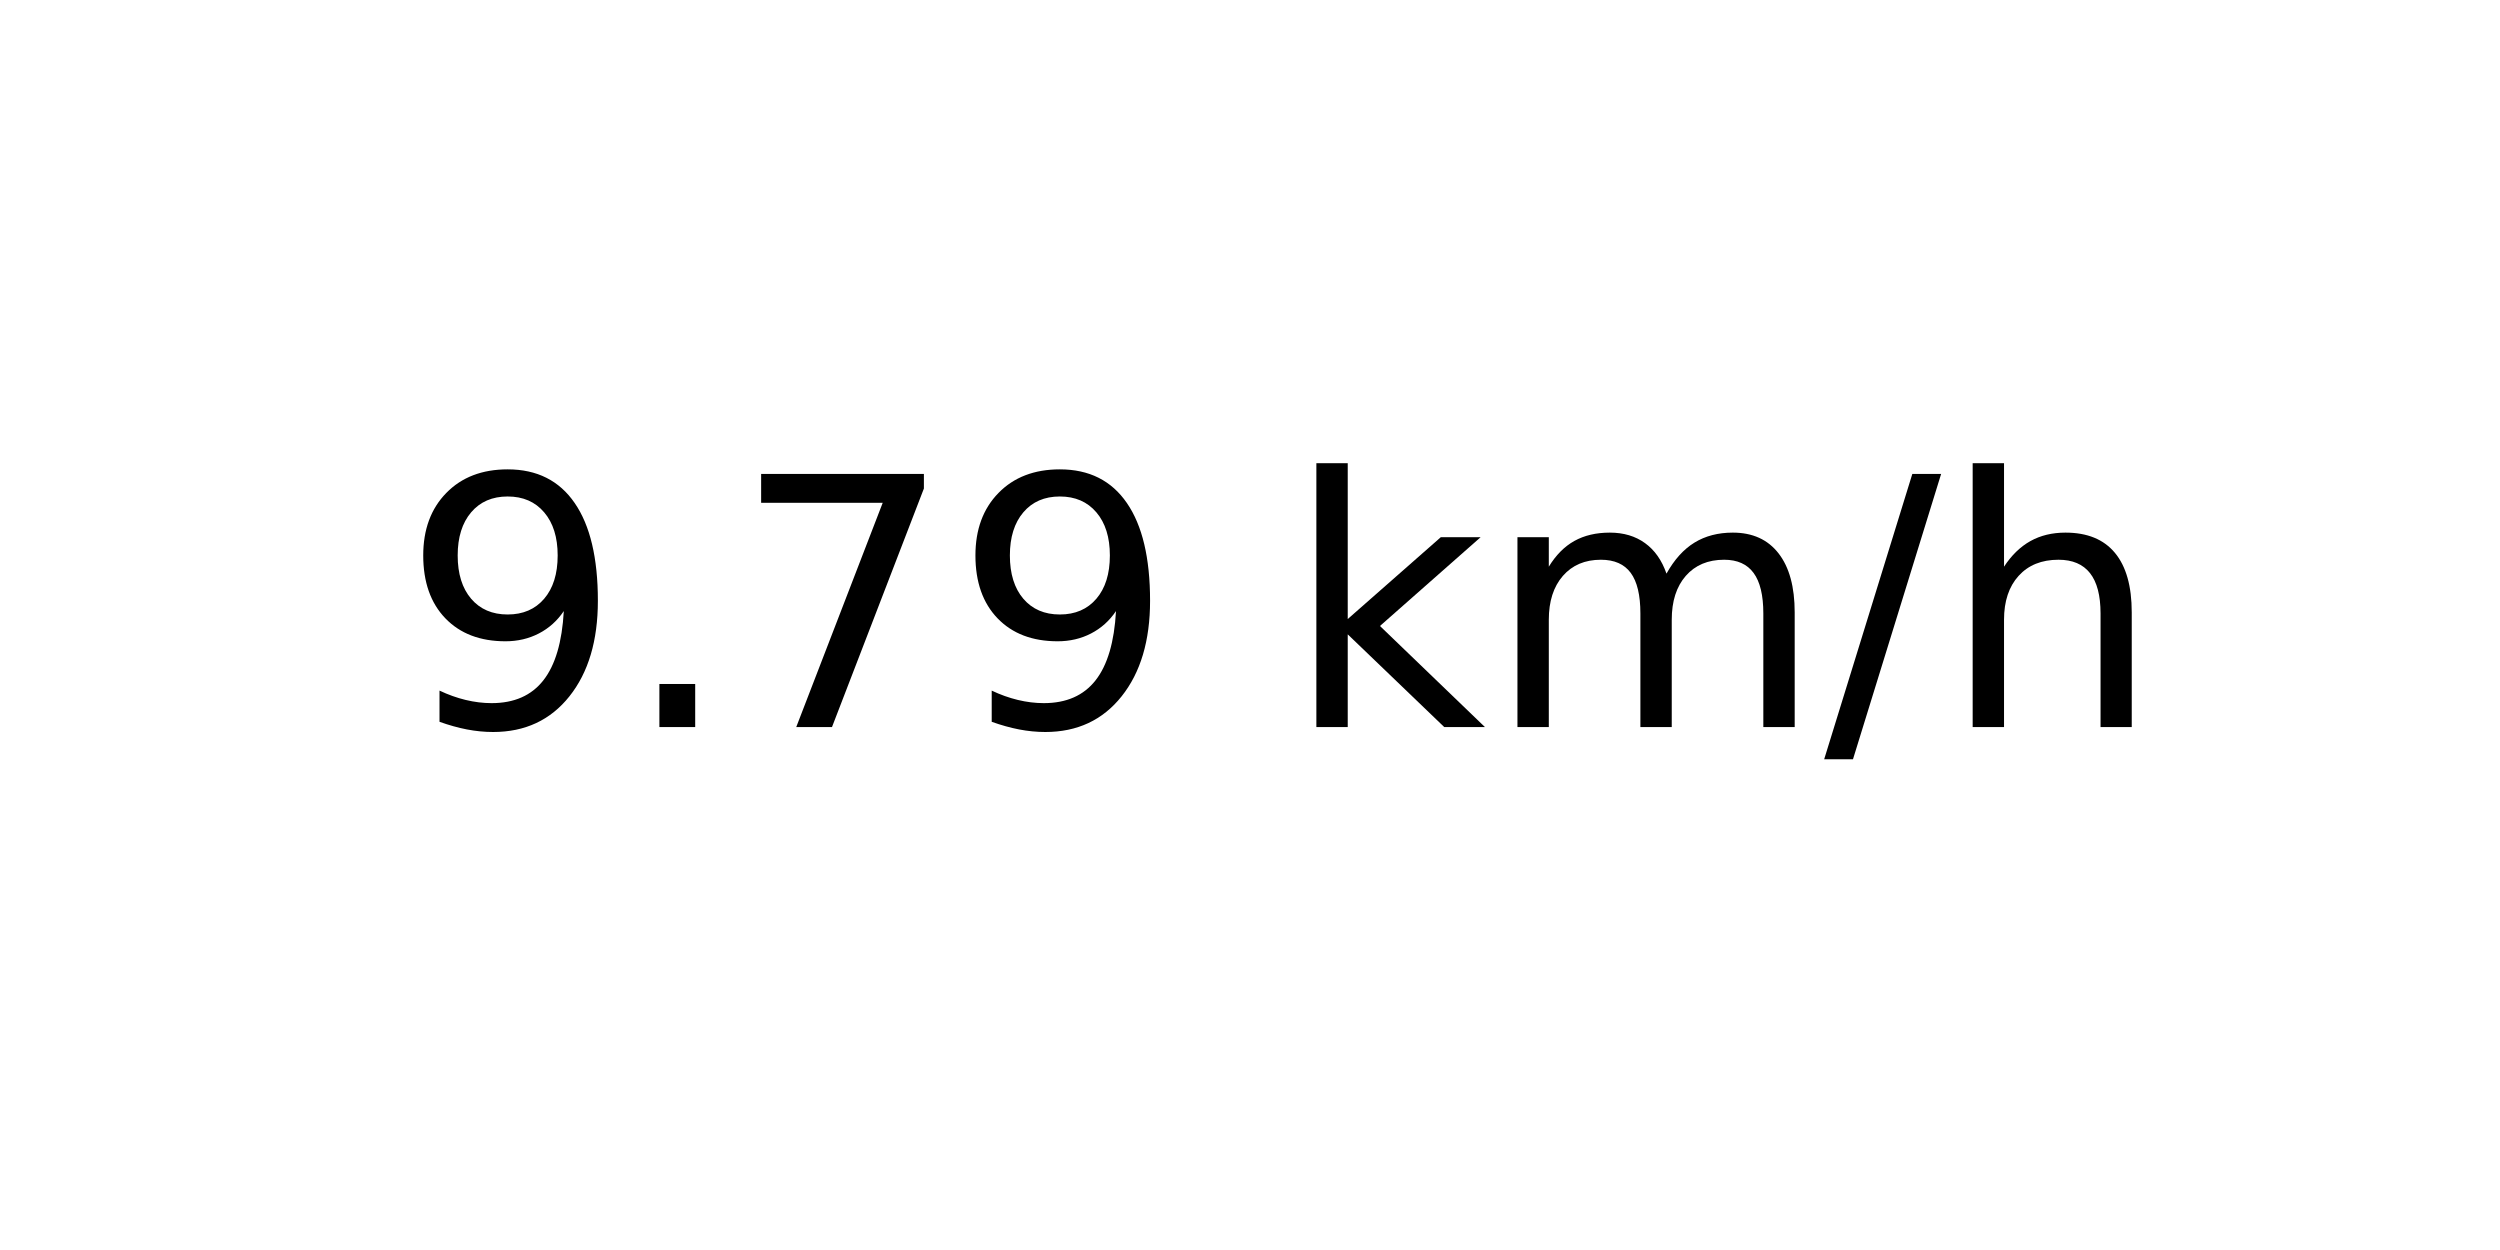
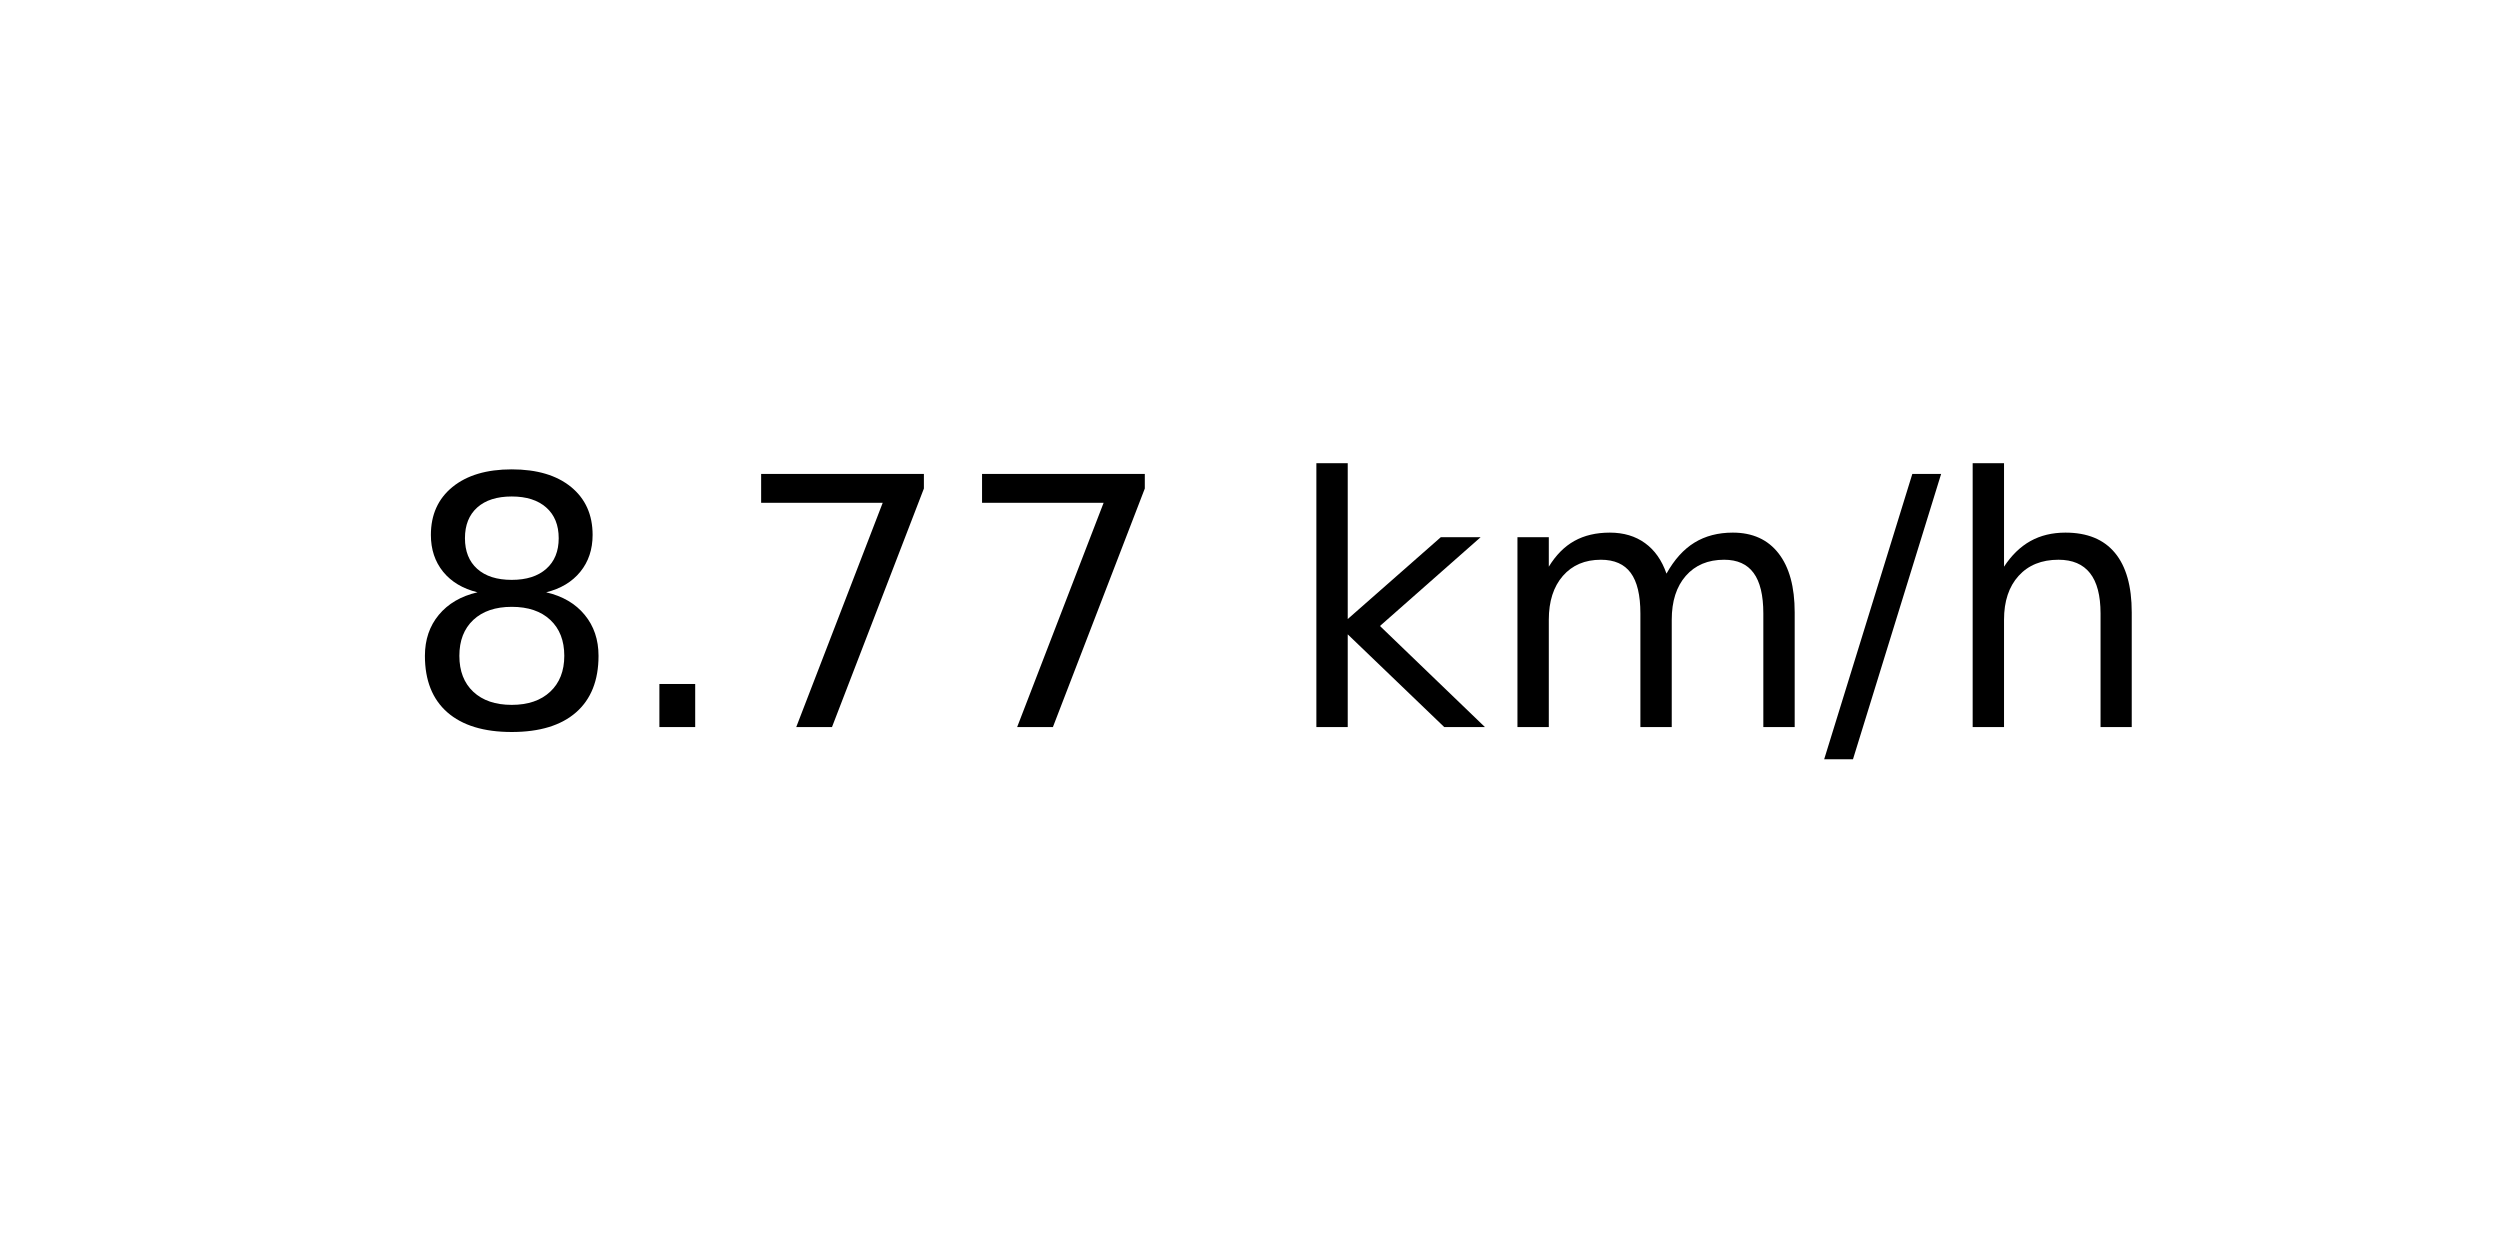
<svg xmlns="http://www.w3.org/2000/svg" xmlns:xlink="http://www.w3.org/1999/xlink" width="72pt" height="36pt" viewBox="0 0 72 36" version="1.1">
  <defs>
    <style type="text/css">*{stroke-linejoin: round; stroke-linecap: butt}</style>
  </defs>
  <g id="figure_1">
    <g id="axes_1">
      <g id="text_1">
        <g transform="translate(11.55937 20.93937) scale(0.1 -0.1)">
          <defs>
-             <path id="DejaVuSans-39" d="M 703 97  L 703 672  Q 941 559 1184 500  Q 1428 441 1663 441  Q 2288 441 2617 861  Q 2947 1281 2994 2138  Q 2813 1869 2534 1725  Q 2256 1581 1919 1581  Q 1219 1581 811 2004  Q 403 2428 403 3163  Q 403 3881 828 4315  Q 1253 4750 1959 4750  Q 2769 4750 3195 4129  Q 3622 3509 3622 2328  Q 3622 1225 3098 567  Q 2575 -91 1691 -91  Q 1453 -91 1209 -44  Q 966 3 703 97  z M 1959 2075  Q 2384 2075 2632 2365  Q 2881 2656 2881 3163  Q 2881 3666 2632 3958  Q 2384 4250 1959 4250  Q 1534 4250 1286 3958  Q 1038 3666 1038 3163  Q 1038 2656 1286 2365  Q 1534 2075 1959 2075  z " transform="scale(0.015625)" />
+             <path id="DejaVuSans-38" d="M 2034 2216  Q 1584 2216 1326 1975  Q 1069 1734 1069 1313  Q 1069 891 1326 650  Q 1584 409 2034 409  Q 2484 409 2743 651  Q 3003 894 3003 1313  Q 3003 1734 2745 1975  Q 2488 2216 2034 2216  z M 1403 2484  Q 997 2584 770 2862  Q 544 3141 544 3541  Q 544 4100 942 4425  Q 1341 4750 2034 4750  Q 2731 4750 3128 4425  Q 3525 4100 3525 3541  Q 3525 3141 3298 2862  Q 3072 2584 2669 2484  Q 3125 2378 3379 2068  Q 3634 1759 3634 1313  Q 3634 634 3220 271  Q 2806 -91 2034 -91  Q 1263 -91 848 271  Q 434 634 434 1313  Q 434 1759 690 2068  Q 947 2378 1403 2484  z M 1172 3481  Q 1172 3119 1398 2916  Q 1625 2713 2034 2713  Q 2441 2713 2670 2916  Q 2900 3119 2900 3481  Q 2900 3844 2670 4047  Q 2441 4250 2034 4250  Q 1625 4250 1398 4047  Q 1172 3844 1172 3481  z " transform="scale(0.015625)" />
            <path id="DejaVuSans-2e" d="M 684 794  L 1344 794  L 1344 0  L 684 0  L 684 794  z " transform="scale(0.015625)" />
            <path id="DejaVuSans-37" d="M 525 4666  L 3525 4666  L 3525 4397  L 1831 0  L 1172 0  L 2766 4134  L 525 4134  L 525 4666  z " transform="scale(0.015625)" />
            <path id="DejaVuSans-20" transform="scale(0.015625)" />
            <path id="DejaVuSans-6b" d="M 581 4863  L 1159 4863  L 1159 1991  L 2875 3500  L 3609 3500  L 1753 1863  L 3688 0  L 2938 0  L 1159 1709  L 1159 0  L 581 0  L 581 4863  z " transform="scale(0.015625)" />
            <path id="DejaVuSans-6d" d="M 3328 2828  Q 3544 3216 3844 3400  Q 4144 3584 4550 3584  Q 5097 3584 5394 3201  Q 5691 2819 5691 2113  L 5691 0  L 5113 0  L 5113 2094  Q 5113 2597 4934 2840  Q 4756 3084 4391 3084  Q 3944 3084 3684 2787  Q 3425 2491 3425 1978  L 3425 0  L 2847 0  L 2847 2094  Q 2847 2600 2669 2842  Q 2491 3084 2119 3084  Q 1678 3084 1418 2786  Q 1159 2488 1159 1978  L 1159 0  L 581 0  L 581 3500  L 1159 3500  L 1159 2956  Q 1356 3278 1631 3431  Q 1906 3584 2284 3584  Q 2666 3584 2933 3390  Q 3200 3197 3328 2828  z " transform="scale(0.015625)" />
            <path id="DejaVuSans-2f" d="M 1625 4666  L 2156 4666  L 531 -594  L 0 -594  L 1625 4666  z " transform="scale(0.015625)" />
            <path id="DejaVuSans-68" d="M 3513 2113  L 3513 0  L 2938 0  L 2938 2094  Q 2938 2591 2744 2837  Q 2550 3084 2163 3084  Q 1697 3084 1428 2787  Q 1159 2491 1159 1978  L 1159 0  L 581 0  L 581 4863  L 1159 4863  L 1159 2956  Q 1366 3272 1645 3428  Q 1925 3584 2291 3584  Q 2894 3584 3203 3211  Q 3513 2838 3513 2113  z " transform="scale(0.015625)" />
          </defs>
-           <use xlink:href="#DejaVuSans-39" />
+           <use xlink:href="#DejaVuSans-38" />
          <use xlink:href="#DejaVuSans-2e" x="63.623" />
          <use xlink:href="#DejaVuSans-37" x="95.41" />
-           <use xlink:href="#DejaVuSans-39" x="159.033" />
+           <use xlink:href="#DejaVuSans-37" x="159.033" />
          <use xlink:href="#DejaVuSans-20" x="222.656" />
          <use xlink:href="#DejaVuSans-6b" x="254.443" />
          <use xlink:href="#DejaVuSans-6d" x="312.354" />
          <use xlink:href="#DejaVuSans-2f" x="409.766" />
          <use xlink:href="#DejaVuSans-68" x="443.457" />
        </g>
      </g>
    </g>
  </g>
</svg>
